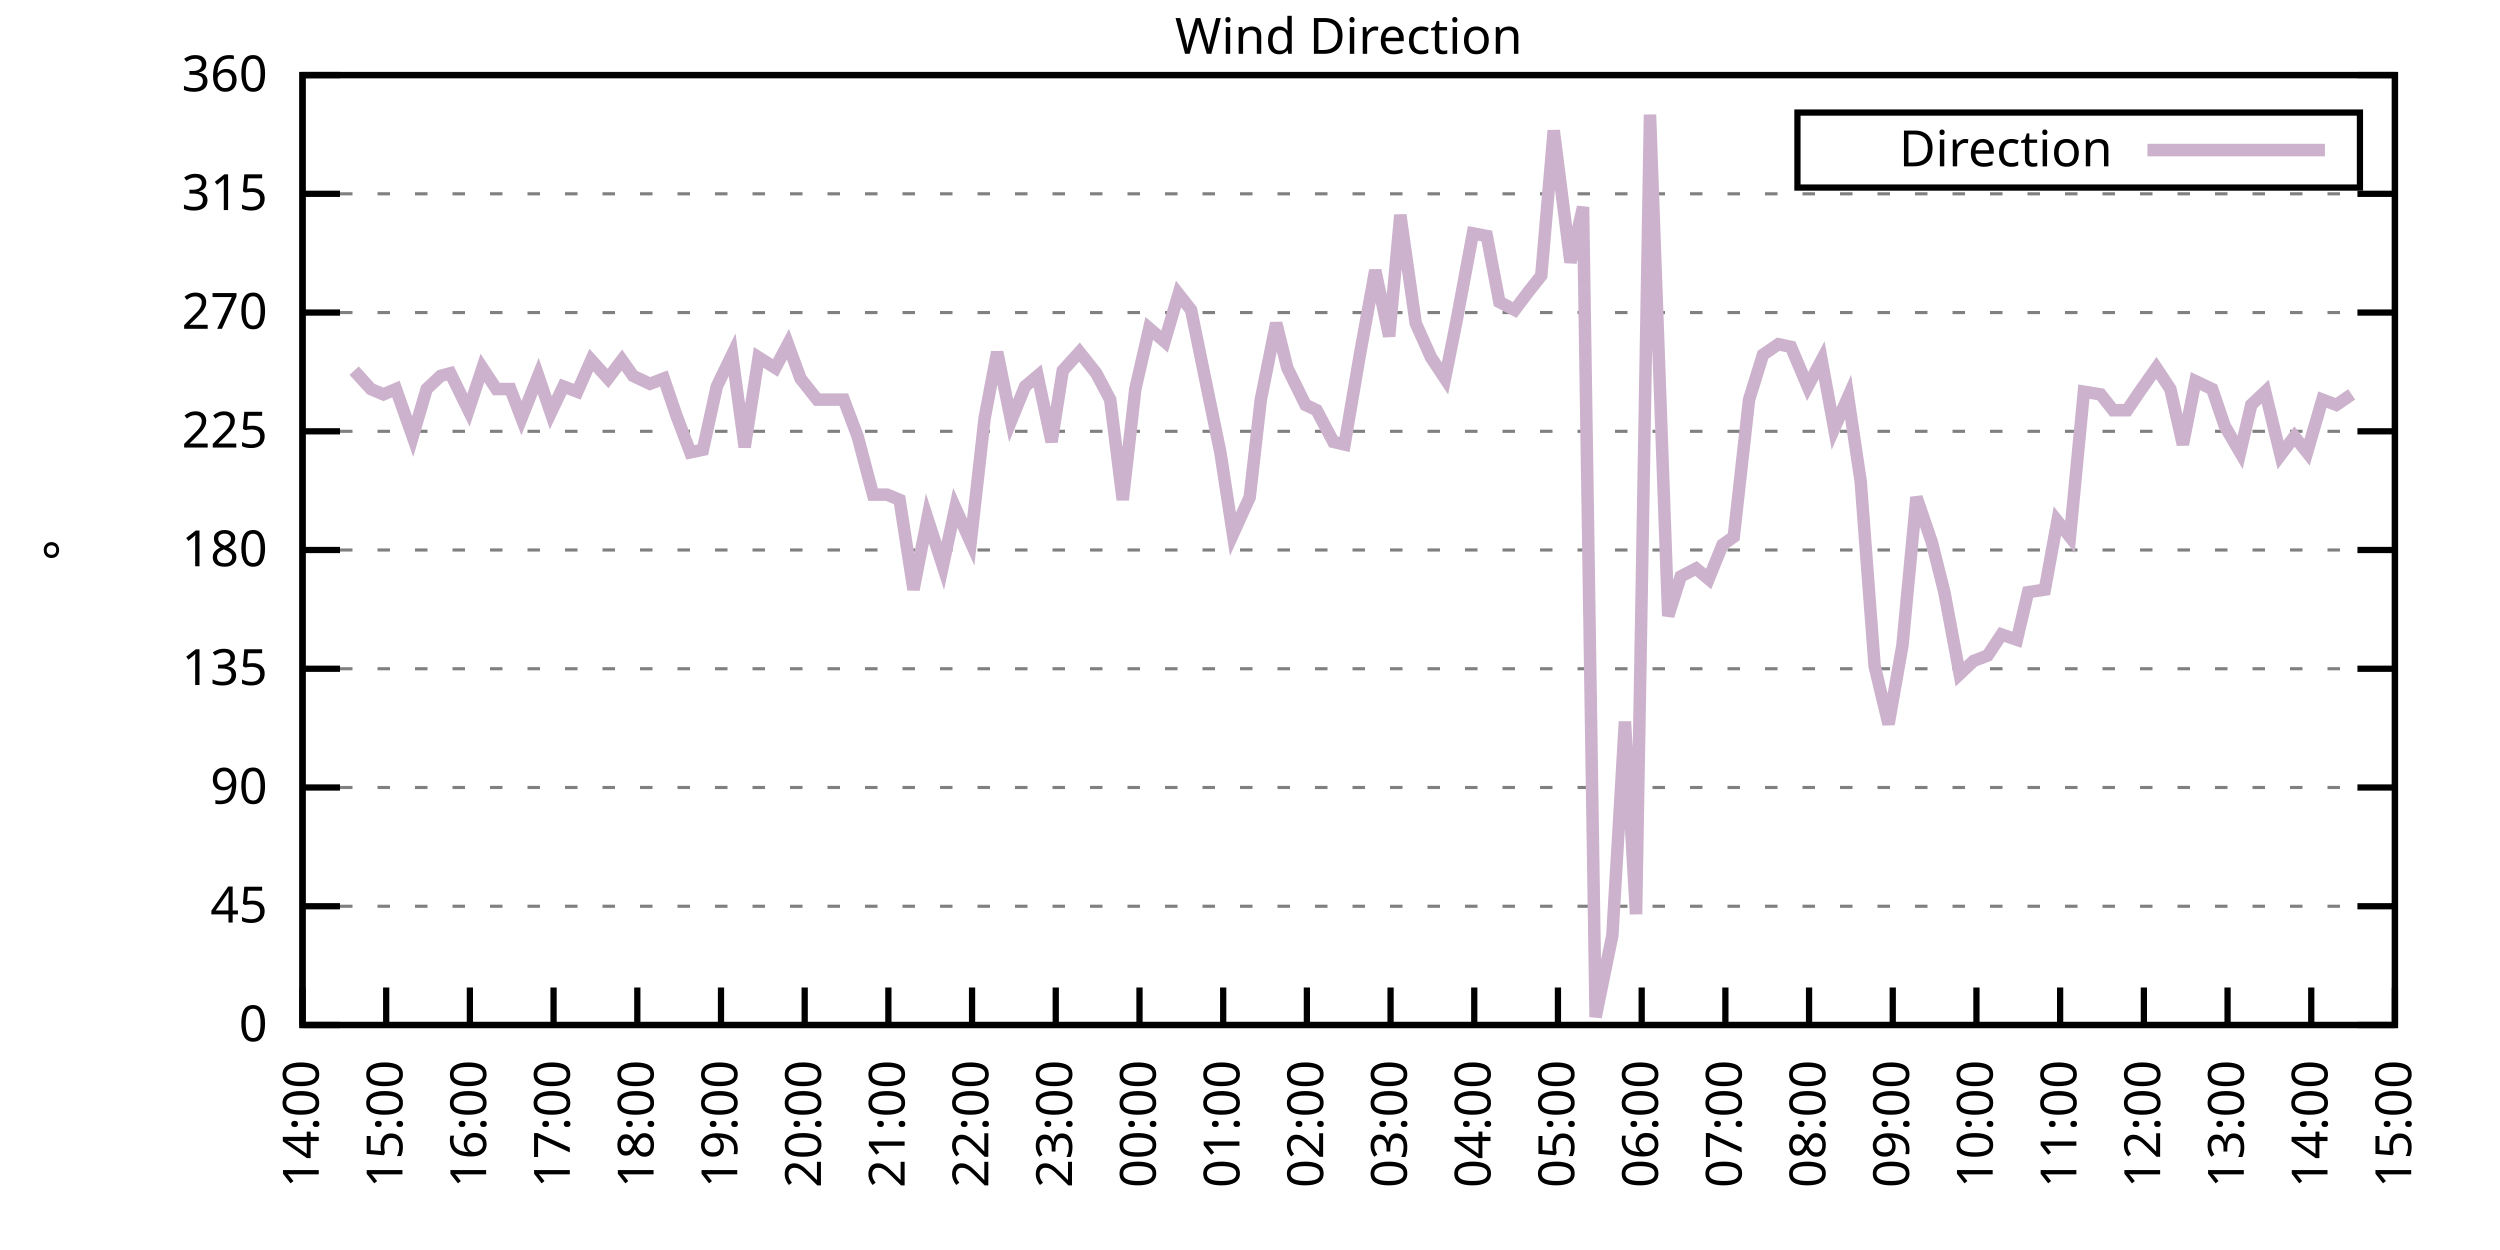
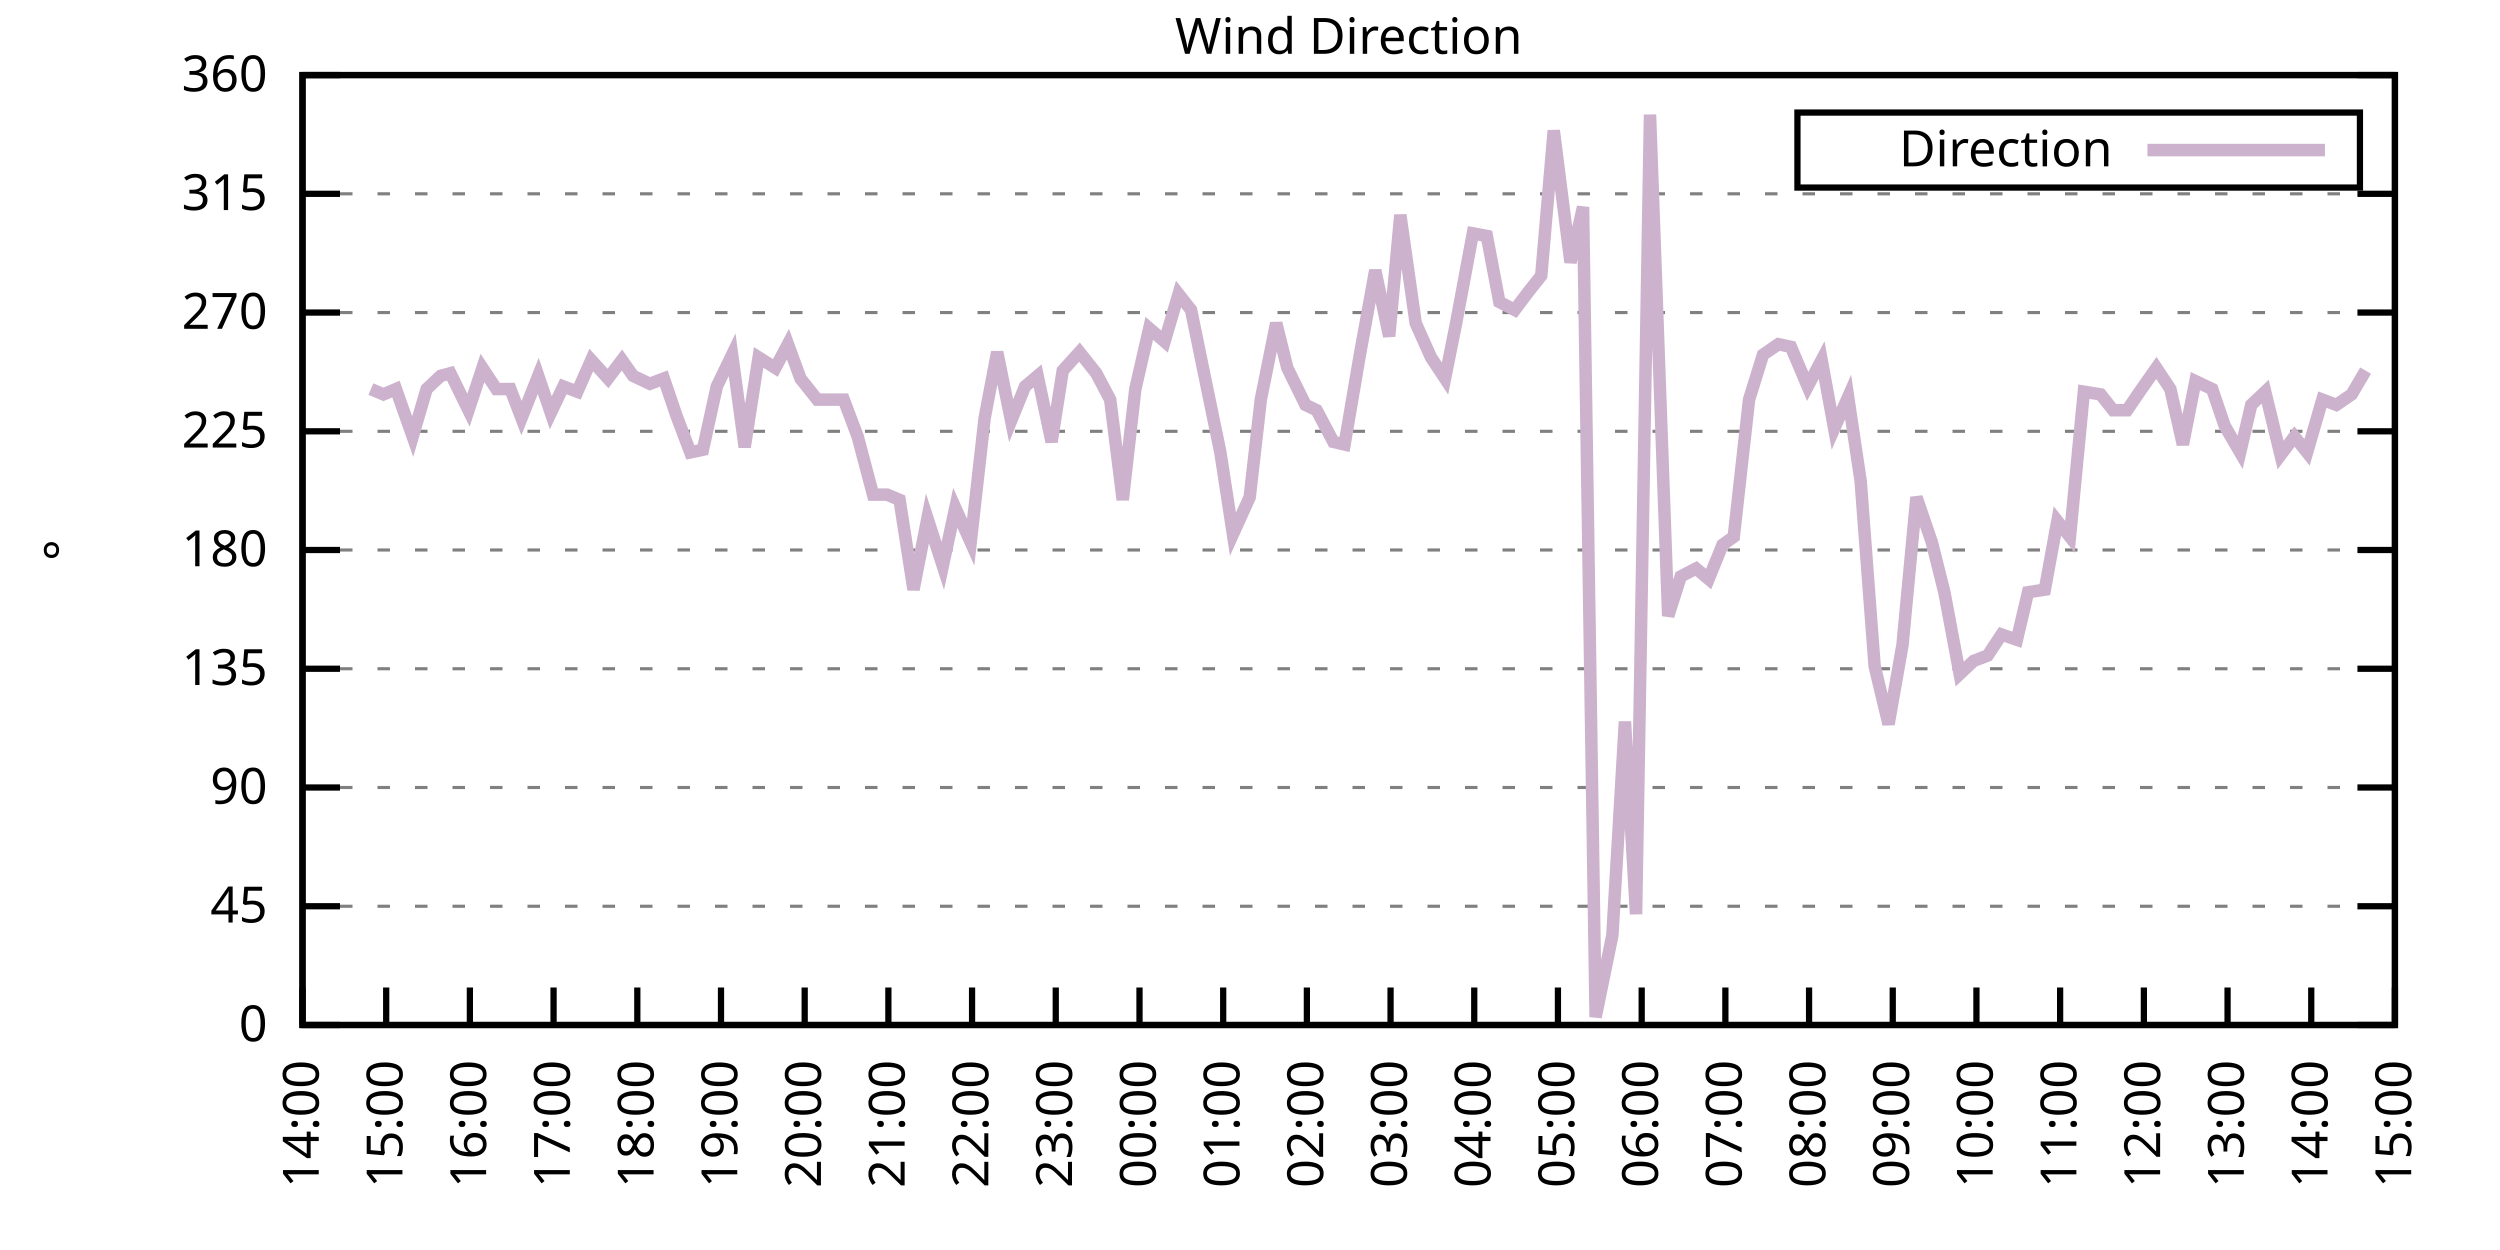
<svg xmlns="http://www.w3.org/2000/svg" xmlns:xlink="http://www.w3.org/1999/xlink" width="400" height="200" viewBox="0 0 400 200">
  <g id="gnuplot_canvas">
    <rect x="0" y="0" width="400" height="200" fill="none" />
    <defs>
      <circle id="gpDot" r="0.5" stroke-width="0.5" stroke="currentColor" />
      <path id="gpPt0" stroke-width="0.333" stroke="currentColor" d="M-1,0 h2 M0,-1 v2" />
      <path id="gpPt1" stroke-width="0.333" stroke="currentColor" d="M-1,-1 L1,1 M1,-1 L-1,1" />
      <path id="gpPt2" stroke-width="0.333" stroke="currentColor" d="M-1,0 L1,0 M0,-1 L0,1 M-1,-1 L1,1 M-1,1 L1,-1" />
      <rect id="gpPt3" stroke-width="0.333" stroke="currentColor" x="-1" y="-1" width="2" height="2" />
      <rect id="gpPt4" stroke-width="0.333" stroke="currentColor" fill="currentColor" x="-1" y="-1" width="2" height="2" />
      <circle id="gpPt5" stroke-width="0.333" stroke="currentColor" cx="0" cy="0" r="1" />
      <use xlink:href="#gpPt5" id="gpPt6" fill="currentColor" stroke="none" />
      <path id="gpPt7" stroke-width="0.333" stroke="currentColor" d="M0,-1.33 L-1.33,0.67 L1.33,0.67 z" />
      <use xlink:href="#gpPt7" id="gpPt8" fill="currentColor" stroke="none" />
      <use xlink:href="#gpPt7" id="gpPt9" stroke="currentColor" transform="rotate(180)" />
      <use xlink:href="#gpPt9" id="gpPt10" fill="currentColor" stroke="none" />
      <use xlink:href="#gpPt3" id="gpPt11" stroke="currentColor" transform="rotate(45)" />
      <use xlink:href="#gpPt11" id="gpPt12" fill="currentColor" stroke="none" />
      <path id="gpPt13" stroke-width="0.333" stroke="currentColor" d="M0,1.330 L1.265,0.411 L0.782,-1.067 L-0.782,-1.076 L-1.265,0.411 z" />
      <use xlink:href="#gpPt13" id="gpPt14" fill="currentColor" stroke="none" />
      <filter id="textbox" filterUnits="objectBoundingBox" x="0" y="0" height="1" width="1">
        <feFlood flood-color="white" flood-opacity="1" result="bgnd" />
        <feComposite in="SourceGraphic" in2="bgnd" operator="atop" />
      </filter>
      <filter id="greybox" filterUnits="objectBoundingBox" x="0" y="0" height="1" width="1">
        <feFlood flood-color="lightgrey" flood-opacity="1" result="grey" />
        <feComposite in="SourceGraphic" in2="grey" operator="atop" />
      </filter>
    </defs>
    <g fill="none" color="white" stroke="currentColor" stroke-width="1.00" stroke-linecap="butt" stroke-linejoin="miter">
</g>
    <g fill="none" color="black" stroke="currentColor" stroke-width="1.00" stroke-linecap="butt" stroke-linejoin="miter">
      <g stroke="none" shape-rendering="crispEdges">
        <polygon fill="rgb(255, 255, 255)" points="48.40,164.00 383.18,164.00 383.18,12.02 48.40,12.02 " />
      </g>
    </g>
    <g fill="none" color="black" stroke="currentColor" stroke-width="1.00" stroke-linecap="butt" stroke-linejoin="miter">
</g>
    <g fill="none" color="black" stroke="black" stroke-width="0.50" stroke-linecap="butt" stroke-linejoin="miter">
</g>
    <g fill="none" color="gray" stroke="currentColor" stroke-width="0.50" stroke-linecap="butt" stroke-linejoin="miter">
      <path stroke="gray" stroke-dasharray="2,4" class="gridline" d="M48.40,164.00 L383.19,164.00  " />
    </g>
    <g fill="none" color="gray" stroke="gray" stroke-width="1.00" stroke-linecap="butt" stroke-linejoin="miter">
</g>
    <g fill="none" color="black" stroke="currentColor" stroke-width="1.00" stroke-linecap="butt" stroke-linejoin="miter">
      <path stroke="black" d="M48.40,164.00 L54.40,164.00 M383.19,164.00 L377.19,164.00  " />
      <g transform="translate(42.80,166.60)" stroke="none" fill="black" font-family="Sans" font-size="8.00" text-anchor="end">
        <text>
          <tspan font-family="Sans"> 0</tspan>
        </text>
      </g>
    </g>
    <g fill="none" color="black" stroke="currentColor" stroke-width="1.00" stroke-linecap="butt" stroke-linejoin="miter">
</g>
    <g fill="none" color="black" stroke="black" stroke-width="0.50" stroke-linecap="butt" stroke-linejoin="miter">
</g>
    <g fill="none" color="gray" stroke="currentColor" stroke-width="0.50" stroke-linecap="butt" stroke-linejoin="miter">
      <path stroke="gray" stroke-dasharray="2,4" class="gridline" d="M48.40,145.00 L383.19,145.00  " />
    </g>
    <g fill="none" color="gray" stroke="gray" stroke-width="1.00" stroke-linecap="butt" stroke-linejoin="miter">
</g>
    <g fill="none" color="black" stroke="currentColor" stroke-width="1.00" stroke-linecap="butt" stroke-linejoin="miter">
      <path stroke="black" d="M48.40,145.00 L54.40,145.00 M383.19,145.00 L377.19,145.00  " />
      <g transform="translate(42.80,147.60)" stroke="none" fill="black" font-family="Sans" font-size="8.00" text-anchor="end">
        <text>
          <tspan font-family="Sans"> 45</tspan>
        </text>
      </g>
    </g>
    <g fill="none" color="black" stroke="currentColor" stroke-width="1.00" stroke-linecap="butt" stroke-linejoin="miter">
</g>
    <g fill="none" color="black" stroke="black" stroke-width="0.50" stroke-linecap="butt" stroke-linejoin="miter">
</g>
    <g fill="none" color="gray" stroke="currentColor" stroke-width="0.50" stroke-linecap="butt" stroke-linejoin="miter">
      <path stroke="gray" stroke-dasharray="2,4" class="gridline" d="M48.40,126.00 L383.19,126.00  " />
    </g>
    <g fill="none" color="gray" stroke="gray" stroke-width="1.00" stroke-linecap="butt" stroke-linejoin="miter">
</g>
    <g fill="none" color="black" stroke="currentColor" stroke-width="1.00" stroke-linecap="butt" stroke-linejoin="miter">
      <path stroke="black" d="M48.40,126.00 L54.40,126.00 M383.19,126.00 L377.19,126.00  " />
      <g transform="translate(42.80,128.60)" stroke="none" fill="black" font-family="Sans" font-size="8.00" text-anchor="end">
        <text>
          <tspan font-family="Sans"> 90</tspan>
        </text>
      </g>
    </g>
    <g fill="none" color="black" stroke="currentColor" stroke-width="1.00" stroke-linecap="butt" stroke-linejoin="miter">
</g>
    <g fill="none" color="black" stroke="black" stroke-width="0.50" stroke-linecap="butt" stroke-linejoin="miter">
</g>
    <g fill="none" color="gray" stroke="currentColor" stroke-width="0.50" stroke-linecap="butt" stroke-linejoin="miter">
      <path stroke="gray" stroke-dasharray="2,4" class="gridline" d="M48.40,107.00 L383.19,107.00  " />
    </g>
    <g fill="none" color="gray" stroke="gray" stroke-width="1.00" stroke-linecap="butt" stroke-linejoin="miter">
</g>
    <g fill="none" color="black" stroke="currentColor" stroke-width="1.00" stroke-linecap="butt" stroke-linejoin="miter">
      <path stroke="black" d="M48.40,107.00 L54.40,107.00 M383.19,107.00 L377.19,107.00  " />
      <g transform="translate(42.80,109.60)" stroke="none" fill="black" font-family="Sans" font-size="8.00" text-anchor="end">
        <text>
          <tspan font-family="Sans"> 135</tspan>
        </text>
      </g>
    </g>
    <g fill="none" color="black" stroke="currentColor" stroke-width="1.00" stroke-linecap="butt" stroke-linejoin="miter">
</g>
    <g fill="none" color="black" stroke="black" stroke-width="0.50" stroke-linecap="butt" stroke-linejoin="miter">
</g>
    <g fill="none" color="gray" stroke="currentColor" stroke-width="0.50" stroke-linecap="butt" stroke-linejoin="miter">
      <path stroke="gray" stroke-dasharray="2,4" class="gridline" d="M48.40,88.00 L383.19,88.00  " />
    </g>
    <g fill="none" color="gray" stroke="gray" stroke-width="1.00" stroke-linecap="butt" stroke-linejoin="miter">
</g>
    <g fill="none" color="black" stroke="currentColor" stroke-width="1.00" stroke-linecap="butt" stroke-linejoin="miter">
      <path stroke="black" d="M48.40,88.00 L54.40,88.00 M383.19,88.00 L377.19,88.00  " />
      <g transform="translate(42.80,90.60)" stroke="none" fill="black" font-family="Sans" font-size="8.00" text-anchor="end">
        <text>
          <tspan font-family="Sans"> 180</tspan>
        </text>
      </g>
    </g>
    <g fill="none" color="black" stroke="currentColor" stroke-width="1.00" stroke-linecap="butt" stroke-linejoin="miter">
</g>
    <g fill="none" color="black" stroke="black" stroke-width="0.50" stroke-linecap="butt" stroke-linejoin="miter">
</g>
    <g fill="none" color="gray" stroke="currentColor" stroke-width="0.50" stroke-linecap="butt" stroke-linejoin="miter">
      <path stroke="gray" stroke-dasharray="2,4" class="gridline" d="M48.40,69.01 L383.19,69.01  " />
    </g>
    <g fill="none" color="gray" stroke="gray" stroke-width="1.00" stroke-linecap="butt" stroke-linejoin="miter">
</g>
    <g fill="none" color="black" stroke="currentColor" stroke-width="1.00" stroke-linecap="butt" stroke-linejoin="miter">
      <path stroke="black" d="M48.40,69.01 L54.40,69.01 M383.19,69.01 L377.19,69.01  " />
      <g transform="translate(42.80,71.61)" stroke="none" fill="black" font-family="Sans" font-size="8.00" text-anchor="end">
        <text>
          <tspan font-family="Sans"> 225</tspan>
        </text>
      </g>
    </g>
    <g fill="none" color="black" stroke="currentColor" stroke-width="1.00" stroke-linecap="butt" stroke-linejoin="miter">
</g>
    <g fill="none" color="black" stroke="black" stroke-width="0.50" stroke-linecap="butt" stroke-linejoin="miter">
</g>
    <g fill="none" color="gray" stroke="currentColor" stroke-width="0.50" stroke-linecap="butt" stroke-linejoin="miter">
      <path stroke="gray" stroke-dasharray="2,4" class="gridline" d="M48.40,50.01 L383.19,50.01  " />
    </g>
    <g fill="none" color="gray" stroke="gray" stroke-width="1.00" stroke-linecap="butt" stroke-linejoin="miter">
</g>
    <g fill="none" color="black" stroke="currentColor" stroke-width="1.00" stroke-linecap="butt" stroke-linejoin="miter">
      <path stroke="black" d="M48.40,50.01 L54.40,50.01 M383.19,50.01 L377.19,50.01  " />
      <g transform="translate(42.80,52.61)" stroke="none" fill="black" font-family="Sans" font-size="8.00" text-anchor="end">
        <text>
          <tspan font-family="Sans"> 270</tspan>
        </text>
      </g>
    </g>
    <g fill="none" color="black" stroke="currentColor" stroke-width="1.00" stroke-linecap="butt" stroke-linejoin="miter">
</g>
    <g fill="none" color="black" stroke="black" stroke-width="0.50" stroke-linecap="butt" stroke-linejoin="miter">
</g>
    <g fill="none" color="gray" stroke="currentColor" stroke-width="0.50" stroke-linecap="butt" stroke-linejoin="miter">
      <path stroke="gray" stroke-dasharray="2,4" class="gridline" d="M48.40,31.01 L383.19,31.01  " />
    </g>
    <g fill="none" color="gray" stroke="gray" stroke-width="1.00" stroke-linecap="butt" stroke-linejoin="miter">
</g>
    <g fill="none" color="black" stroke="currentColor" stroke-width="1.00" stroke-linecap="butt" stroke-linejoin="miter">
      <path stroke="black" d="M48.40,31.01 L54.40,31.01 M383.19,31.01 L377.19,31.01  " />
      <g transform="translate(42.80,33.61)" stroke="none" fill="black" font-family="Sans" font-size="8.00" text-anchor="end">
        <text>
          <tspan font-family="Sans"> 315</tspan>
        </text>
      </g>
    </g>
    <g fill="none" color="black" stroke="currentColor" stroke-width="1.00" stroke-linecap="butt" stroke-linejoin="miter">
</g>
    <g fill="none" color="black" stroke="black" stroke-width="0.50" stroke-linecap="butt" stroke-linejoin="miter">
</g>
    <g fill="none" color="gray" stroke="currentColor" stroke-width="0.50" stroke-linecap="butt" stroke-linejoin="miter">
      <path stroke="gray" stroke-dasharray="2,4" class="gridline" d="M48.40,12.01 L383.19,12.01  " />
    </g>
    <g fill="none" color="gray" stroke="gray" stroke-width="1.00" stroke-linecap="butt" stroke-linejoin="miter">
</g>
    <g fill="none" color="black" stroke="currentColor" stroke-width="1.00" stroke-linecap="butt" stroke-linejoin="miter">
      <path stroke="black" d="M48.40,12.01 L54.40,12.01 M383.19,12.01 L377.19,12.01  " />
      <g transform="translate(42.80,14.61)" stroke="none" fill="black" font-family="Sans" font-size="8.00" text-anchor="end">
        <text>
          <tspan font-family="Sans"> 360</tspan>
        </text>
      </g>
    </g>
    <g fill="none" color="black" stroke="currentColor" stroke-width="1.00" stroke-linecap="butt" stroke-linejoin="miter">
      <path stroke="black" d="M48.40,164.00 L48.40,158.00  " />
      <g transform="translate(51.00,169.60) rotate(270.00)" stroke="none" fill="black" font-family="Sans" font-size="8.00" text-anchor="end">
        <text>
          <tspan font-family="Sans">14:00</tspan>
        </text>
      </g>
    </g>
    <g fill="none" color="black" stroke="currentColor" stroke-width="1.00" stroke-linecap="butt" stroke-linejoin="miter">
      <path stroke="black" d="M61.79,164.00 L61.79,158.00  " />
      <g transform="translate(64.39,169.60) rotate(270.00)" stroke="none" fill="black" font-family="Sans" font-size="8.00" text-anchor="end">
        <text>
          <tspan font-family="Sans">15:00</tspan>
        </text>
      </g>
    </g>
    <g fill="none" color="black" stroke="currentColor" stroke-width="1.00" stroke-linecap="butt" stroke-linejoin="miter">
      <path stroke="black" d="M75.18,164.00 L75.18,158.00  " />
      <g transform="translate(77.78,169.60) rotate(270.00)" stroke="none" fill="black" font-family="Sans" font-size="8.00" text-anchor="end">
        <text>
          <tspan font-family="Sans">16:00</tspan>
        </text>
      </g>
    </g>
    <g fill="none" color="black" stroke="currentColor" stroke-width="1.00" stroke-linecap="butt" stroke-linejoin="miter">
      <path stroke="black" d="M88.57,164.00 L88.57,158.00  " />
      <g transform="translate(91.17,169.60) rotate(270.00)" stroke="none" fill="black" font-family="Sans" font-size="8.00" text-anchor="end">
        <text>
          <tspan font-family="Sans">17:00</tspan>
        </text>
      </g>
    </g>
    <g fill="none" color="black" stroke="currentColor" stroke-width="1.00" stroke-linecap="butt" stroke-linejoin="miter">
      <path stroke="black" d="M101.97,164.00 L101.97,158.00  " />
      <g transform="translate(104.57,169.60) rotate(270.00)" stroke="none" fill="black" font-family="Sans" font-size="8.00" text-anchor="end">
        <text>
          <tspan font-family="Sans">18:00</tspan>
        </text>
      </g>
    </g>
    <g fill="none" color="black" stroke="currentColor" stroke-width="1.00" stroke-linecap="butt" stroke-linejoin="miter">
      <path stroke="black" d="M115.36,164.00 L115.36,158.00  " />
      <g transform="translate(117.96,169.60) rotate(270.00)" stroke="none" fill="black" font-family="Sans" font-size="8.00" text-anchor="end">
        <text>
          <tspan font-family="Sans">19:00</tspan>
        </text>
      </g>
    </g>
    <g fill="none" color="black" stroke="currentColor" stroke-width="1.00" stroke-linecap="butt" stroke-linejoin="miter">
      <path stroke="black" d="M128.75,164.00 L128.75,158.00  " />
      <g transform="translate(131.35,169.60) rotate(270.00)" stroke="none" fill="black" font-family="Sans" font-size="8.00" text-anchor="end">
        <text>
          <tspan font-family="Sans">20:00</tspan>
        </text>
      </g>
    </g>
    <g fill="none" color="black" stroke="currentColor" stroke-width="1.00" stroke-linecap="butt" stroke-linejoin="miter">
      <path stroke="black" d="M142.14,164.00 L142.14,158.00  " />
      <g transform="translate(144.74,169.60) rotate(270.00)" stroke="none" fill="black" font-family="Sans" font-size="8.00" text-anchor="end">
        <text>
          <tspan font-family="Sans">21:00</tspan>
        </text>
      </g>
    </g>
    <g fill="none" color="black" stroke="currentColor" stroke-width="1.00" stroke-linecap="butt" stroke-linejoin="miter">
      <path stroke="black" d="M155.53,164.00 L155.53,158.00  " />
      <g transform="translate(158.13,169.60) rotate(270.00)" stroke="none" fill="black" font-family="Sans" font-size="8.00" text-anchor="end">
        <text>
          <tspan font-family="Sans">22:00</tspan>
        </text>
      </g>
    </g>
    <g fill="none" color="black" stroke="currentColor" stroke-width="1.00" stroke-linecap="butt" stroke-linejoin="miter">
      <path stroke="black" d="M168.92,164.00 L168.92,158.00  " />
      <g transform="translate(171.52,169.60) rotate(270.00)" stroke="none" fill="black" font-family="Sans" font-size="8.00" text-anchor="end">
        <text>
          <tspan font-family="Sans">23:00</tspan>
        </text>
      </g>
    </g>
    <g fill="none" color="black" stroke="currentColor" stroke-width="1.00" stroke-linecap="butt" stroke-linejoin="miter">
      <path stroke="black" d="M182.32,164.00 L182.32,158.00  " />
      <g transform="translate(184.92,169.60) rotate(270.00)" stroke="none" fill="black" font-family="Sans" font-size="8.00" text-anchor="end">
        <text>
          <tspan font-family="Sans">00:00</tspan>
        </text>
      </g>
    </g>
    <g fill="none" color="black" stroke="currentColor" stroke-width="1.00" stroke-linecap="butt" stroke-linejoin="miter">
      <path stroke="black" d="M195.71,164.00 L195.71,158.00  " />
      <g transform="translate(198.31,169.60) rotate(270.00)" stroke="none" fill="black" font-family="Sans" font-size="8.00" text-anchor="end">
        <text>
          <tspan font-family="Sans">01:00</tspan>
        </text>
      </g>
    </g>
    <g fill="none" color="black" stroke="currentColor" stroke-width="1.00" stroke-linecap="butt" stroke-linejoin="miter">
      <path stroke="black" d="M209.10,164.00 L209.10,158.00  " />
      <g transform="translate(211.70,169.60) rotate(270.00)" stroke="none" fill="black" font-family="Sans" font-size="8.00" text-anchor="end">
        <text>
          <tspan font-family="Sans">02:00</tspan>
        </text>
      </g>
    </g>
    <g fill="none" color="black" stroke="currentColor" stroke-width="1.00" stroke-linecap="butt" stroke-linejoin="miter">
      <path stroke="black" d="M222.49,164.00 L222.49,158.00  " />
      <g transform="translate(225.09,169.60) rotate(270.00)" stroke="none" fill="black" font-family="Sans" font-size="8.00" text-anchor="end">
        <text>
          <tspan font-family="Sans">03:00</tspan>
        </text>
      </g>
    </g>
    <g fill="none" color="black" stroke="currentColor" stroke-width="1.00" stroke-linecap="butt" stroke-linejoin="miter">
      <path stroke="black" d="M235.88,164.00 L235.88,158.00  " />
      <g transform="translate(238.48,169.60) rotate(270.00)" stroke="none" fill="black" font-family="Sans" font-size="8.00" text-anchor="end">
        <text>
          <tspan font-family="Sans">04:00</tspan>
        </text>
      </g>
    </g>
    <g fill="none" color="black" stroke="currentColor" stroke-width="1.00" stroke-linecap="butt" stroke-linejoin="miter">
      <path stroke="black" d="M249.27,164.00 L249.27,158.00  " />
      <g transform="translate(251.87,169.60) rotate(270.00)" stroke="none" fill="black" font-family="Sans" font-size="8.00" text-anchor="end">
        <text>
          <tspan font-family="Sans">05:00</tspan>
        </text>
      </g>
    </g>
    <g fill="none" color="black" stroke="currentColor" stroke-width="1.00" stroke-linecap="butt" stroke-linejoin="miter">
      <path stroke="black" d="M262.67,164.00 L262.67,158.00  " />
      <g transform="translate(265.27,169.60) rotate(270.00)" stroke="none" fill="black" font-family="Sans" font-size="8.00" text-anchor="end">
        <text>
          <tspan font-family="Sans">06:00</tspan>
        </text>
      </g>
    </g>
    <g fill="none" color="black" stroke="currentColor" stroke-width="1.00" stroke-linecap="butt" stroke-linejoin="miter">
      <path stroke="black" d="M276.06,164.00 L276.06,158.00  " />
      <g transform="translate(278.66,169.60) rotate(270.00)" stroke="none" fill="black" font-family="Sans" font-size="8.00" text-anchor="end">
        <text>
          <tspan font-family="Sans">07:00</tspan>
        </text>
      </g>
    </g>
    <g fill="none" color="black" stroke="currentColor" stroke-width="1.00" stroke-linecap="butt" stroke-linejoin="miter">
      <path stroke="black" d="M289.45,164.00 L289.45,158.00  " />
      <g transform="translate(292.05,169.60) rotate(270.00)" stroke="none" fill="black" font-family="Sans" font-size="8.00" text-anchor="end">
        <text>
          <tspan font-family="Sans">08:00</tspan>
        </text>
      </g>
    </g>
    <g fill="none" color="black" stroke="currentColor" stroke-width="1.00" stroke-linecap="butt" stroke-linejoin="miter">
      <path stroke="black" d="M302.84,164.00 L302.84,158.00  " />
      <g transform="translate(305.44,169.60) rotate(270.00)" stroke="none" fill="black" font-family="Sans" font-size="8.00" text-anchor="end">
        <text>
          <tspan font-family="Sans">09:00</tspan>
        </text>
      </g>
    </g>
    <g fill="none" color="black" stroke="currentColor" stroke-width="1.00" stroke-linecap="butt" stroke-linejoin="miter">
      <path stroke="black" d="M316.23,164.00 L316.23,158.00  " />
      <g transform="translate(318.83,169.60) rotate(270.00)" stroke="none" fill="black" font-family="Sans" font-size="8.00" text-anchor="end">
        <text>
          <tspan font-family="Sans">10:00</tspan>
        </text>
      </g>
    </g>
    <g fill="none" color="black" stroke="currentColor" stroke-width="1.00" stroke-linecap="butt" stroke-linejoin="miter">
      <path stroke="black" d="M329.62,164.00 L329.62,158.00  " />
      <g transform="translate(332.22,169.60) rotate(270.00)" stroke="none" fill="black" font-family="Sans" font-size="8.00" text-anchor="end">
        <text>
          <tspan font-family="Sans">11:00</tspan>
        </text>
      </g>
    </g>
    <g fill="none" color="black" stroke="currentColor" stroke-width="1.00" stroke-linecap="butt" stroke-linejoin="miter">
      <path stroke="black" d="M343.02,164.00 L343.02,158.00  " />
      <g transform="translate(345.62,169.60) rotate(270.00)" stroke="none" fill="black" font-family="Sans" font-size="8.00" text-anchor="end">
        <text>
          <tspan font-family="Sans">12:00</tspan>
        </text>
      </g>
    </g>
    <g fill="none" color="black" stroke="currentColor" stroke-width="1.00" stroke-linecap="butt" stroke-linejoin="miter">
      <path stroke="black" d="M356.41,164.00 L356.41,158.00  " />
      <g transform="translate(359.01,169.60) rotate(270.00)" stroke="none" fill="black" font-family="Sans" font-size="8.00" text-anchor="end">
        <text>
          <tspan font-family="Sans">13:00</tspan>
        </text>
      </g>
    </g>
    <g fill="none" color="black" stroke="currentColor" stroke-width="1.00" stroke-linecap="butt" stroke-linejoin="miter">
      <path stroke="black" d="M369.80,164.00 L369.80,158.00  " />
      <g transform="translate(372.40,169.60) rotate(270.00)" stroke="none" fill="black" font-family="Sans" font-size="8.00" text-anchor="end">
        <text>
          <tspan font-family="Sans">14:00</tspan>
        </text>
      </g>
    </g>
    <g fill="none" color="black" stroke="currentColor" stroke-width="1.00" stroke-linecap="butt" stroke-linejoin="miter">
      <path stroke="black" d="M383.19,164.00 L383.19,158.00  " />
      <g transform="translate(385.79,169.60) rotate(270.00)" stroke="none" fill="black" font-family="Sans" font-size="8.00" text-anchor="end">
        <text>
          <tspan font-family="Sans">15:00</tspan>
        </text>
      </g>
    </g>
    <g fill="none" color="black" stroke="currentColor" stroke-width="1.00" stroke-linecap="butt" stroke-linejoin="miter">
</g>
    <g fill="none" color="black" stroke="currentColor" stroke-width="1.00" stroke-linecap="butt" stroke-linejoin="miter">
      <path stroke="black" d="M48.40,12.01 L48.40,164.00 L383.19,164.00 L383.19,12.01 L48.40,12.01 Z  " />
    </g>
    <g fill="none" color="black" stroke="currentColor" stroke-width="1.00" stroke-linecap="butt" stroke-linejoin="miter">
</g>
    <g fill="none" color="black" stroke="currentColor" stroke-width="1.00" stroke-linecap="butt" stroke-linejoin="miter">
      <path stroke="black" d="M287.59,30.01 L287.59,18.01 L377.59,18.01 L377.59,30.01 L287.59,30.01 Z  " />
    </g>
    <g id="Wind_direction_plot_1">
      <g fill="none" color="white" stroke="black" stroke-width="2.00" stroke-linecap="butt" stroke-linejoin="miter">
</g>
      <g fill="none" color="black" stroke="currentColor" stroke-width="2.00" stroke-linecap="butt" stroke-linejoin="miter">
        <g transform="translate(337.99,26.61)" stroke="none" fill="black" font-family="Sans" font-size="8.00" text-anchor="end">
          <text>
            <tspan font-family="Sans">Direction</tspan>
          </text>
        </g>
      </g>
      <g fill="none" color="black" stroke="currentColor" stroke-width="2.00" stroke-linecap="butt" stroke-linejoin="miter">
-         <path stroke="rgb(204, 178, 204)" d="M343.59,24.01 L371.99,24.01 M56.66,59.30 L59.34,62.25 L61.35,63.10 L63.35,62.25 L66.03,69.85 L68.26,62.25   L70.50,60.14 L72.06,59.72 L74.96,65.63 L77.19,58.87 L79.42,62.25 L81.66,62.25 L83.44,66.90 L86.12,60.14   L88.13,66.05 L90.14,61.83 L92.37,62.67 L94.60,57.61 L97.28,60.56 L99.51,57.61 L101.30,60.14 L103.98,61.41   L106.21,60.56 L108.22,66.47 L110.45,72.38 L112.46,71.96 L114.69,61.83 L117.14,56.76 L119.15,71.54 L121.38,57.18   L124.06,58.87 L126.07,55.07 L128.08,60.56 L130.76,63.94 L132.77,63.94 L135.00,63.94 L137.23,69.85 L139.69,79.14   L141.92,79.14 L143.93,79.98 L146.16,94.34 L148.39,82.94 L150.85,90.54 L152.85,81.25 L155.31,86.74 L157.54,66.90   L159.55,56.34 L161.78,67.32 L164.01,61.83 L166.02,60.14 L168.25,70.70 L170.04,59.30 L172.72,56.34 L175.40,59.72   L177.63,63.94 L179.64,79.98 L181.65,62.25 L183.88,52.54 L186.33,54.65 L188.57,47.05 L190.57,49.59 L193.25,62.67   L195.26,72.38 L197.27,85.47 L199.95,79.56 L201.73,63.94 L204.19,51.70 L205.97,58.87 L208.88,64.78 L210.66,65.63   L213.34,70.70 L215.13,71.12 L217.58,56.76 L220.04,43.25 L222.27,53.81 L224.05,34.39 L226.51,51.70 L228.96,57.18   L231.20,60.56 L232.98,51.70 L235.66,37.34 L237.89,37.76 L239.90,48.32 L242.36,49.59 L244.59,46.63 L246.60,44.10   L248.60,20.88 L251.28,41.99 L253.29,33.12 L255.30,162.73 L257.98,149.65 L259.99,115.45 L261.77,146.27 L264.00,18.34   L266.91,98.56 L268.92,92.23 L271.37,90.96 L273.38,92.65 L275.61,87.16 L277.40,85.89 L279.85,63.94 L282.08,56.76   L284.54,55.07 L286.55,55.50 L289.23,61.83 L291.46,57.61 L293.47,68.58 L295.70,63.52 L297.71,77.03 L299.94,106.58   L302.17,115.87 L304.40,103.20 L306.63,79.56 L309.09,86.74 L311.10,94.76 L313.55,107.85 L315.79,105.74 L318.02,104.89   L320.25,101.52 L322.70,102.36 L324.49,94.76 L327.17,94.34 L329.18,83.36 L331.19,85.89 L333.42,62.67 L336.10,63.10   L338.10,65.63 L340.34,65.63 L342.35,62.67 L345.02,58.87 L347.26,62.25 L349.26,71.12 L351.27,60.98 L353.95,62.25   L355.96,68.16 L358.42,72.38 L360.20,64.78 L362.43,62.67 L364.89,72.81 L367.12,69.85 L369.13,72.38 L371.58,63.94   L373.82,64.78 L376.27,63.10  " />
+         <path stroke="rgb(204, 178, 204)" d="M343.59,24.01 L371.99,24.01 M59.34,62.25 L61.35,63.10 L63.35,62.25 L66.03,69.85 L68.26,62.25 L70.50,60.14   L72.06,59.72 L74.96,65.63 L77.19,58.87 L79.42,62.25 L81.66,62.25 L83.44,66.90 L86.12,60.14 L88.13,66.05   L90.14,61.83 L92.37,62.67 L94.60,57.61 L97.28,60.56 L99.51,57.61 L101.30,60.14 L103.98,61.41 L106.21,60.56   L108.22,66.47 L110.45,72.38 L112.46,71.96 L114.69,61.83 L117.14,56.76 L119.15,71.54 L121.38,57.18 L124.06,58.87   L126.07,55.07 L128.08,60.56 L130.76,63.94 L132.77,63.94 L135.00,63.94 L137.23,69.85 L139.69,79.14 L141.92,79.14   L143.93,79.98 L146.16,94.34 L148.39,82.94 L150.85,90.54 L152.85,81.25 L155.31,86.74 L157.54,66.90 L159.55,56.34   L161.78,67.32 L164.01,61.83 L166.02,60.14 L168.25,70.70 L170.04,59.30 L172.72,56.34 L175.40,59.72 L177.63,63.94   L179.64,79.98 L181.65,62.25 L183.88,52.54 L186.33,54.65 L188.57,47.05 L190.57,49.59 L193.25,62.67 L195.26,72.38   L197.27,85.47 L199.95,79.56 L201.73,63.94 L204.19,51.70 L205.97,58.87 L208.88,64.78 L210.66,65.63 L213.34,70.70   L215.13,71.12 L217.58,56.76 L220.04,43.25 L222.27,53.81 L224.05,34.39 L226.51,51.70 L228.96,57.18 L231.20,60.56   L232.98,51.70 L235.66,37.34 L237.89,37.76 L239.90,48.32 L242.36,49.59 L244.59,46.63 L246.60,44.10 L248.60,20.88   L251.28,41.99 L253.29,33.12 L255.30,162.73 L257.98,149.65 L259.99,115.45 L261.77,146.27 L264.00,18.34 L266.91,98.56   L268.92,92.23 L271.37,90.96 L273.38,92.65 L275.61,87.16 L277.40,85.89 L279.85,63.94 L282.08,56.76 L284.54,55.07   L286.55,55.50 L289.23,61.83 L291.46,57.61 L293.47,68.58 L295.70,63.52 L297.71,77.03 L299.94,106.58 L302.17,115.87   L304.40,103.20 L306.63,79.56 L309.09,86.74 L311.10,94.76 L313.55,107.85 L315.79,105.74 L318.02,104.89 L320.25,101.52   L322.70,102.36 L324.49,94.76 L327.17,94.34 L329.18,83.36 L331.19,85.89 L333.42,62.67 L336.10,63.10 L338.10,65.63   L340.34,65.63 L342.35,62.67 L345.02,58.87 L347.26,62.25 L349.26,71.12 L351.27,60.98 L353.95,62.25 L355.96,68.16   L358.42,72.38 L360.20,64.78 L362.43,62.67 L364.89,72.81 L367.12,69.85 L369.13,72.38 L371.58,63.94 L373.82,64.78   L376.27,63.10 L378.50,59.30  " />
      </g>
    </g>
    <g fill="none" color="black" stroke="currentColor" stroke-width="2.00" stroke-linecap="butt" stroke-linejoin="miter">
</g>
    <g fill="none" color="black" stroke="black" stroke-width="1.00" stroke-linecap="butt" stroke-linejoin="miter">
</g>
    <g fill="none" color="black" stroke="currentColor" stroke-width="1.00" stroke-linecap="butt" stroke-linejoin="miter">
      <path stroke="black" d="M48.40,12.01 L48.40,164.00 L383.19,164.00 L383.19,12.01 L48.40,12.01 Z  " />
      <g transform="translate(12.80,88.01) rotate(270.00)" stroke="none" fill="black" font-family="Sans" font-size="8.00" text-anchor="middle">
        <text>
          <tspan font-family="Sans">°</tspan>
        </text>
      </g>
    </g>
    <g fill="none" color="black" stroke="currentColor" stroke-width="1.00" stroke-linecap="butt" stroke-linejoin="miter">
</g>
    <g fill="none" color="black" stroke="currentColor" stroke-width="1.00" stroke-linecap="butt" stroke-linejoin="miter">
      <g transform="translate(215.79,8.61)" stroke="none" fill="black" font-family="Sans" font-size="8.00" text-anchor="middle">
        <text>
          <tspan font-family="Sans">Wind Direction</tspan>
        </text>
      </g>
    </g>
    <g fill="none" color="black" stroke="currentColor" stroke-width="1.00" stroke-linecap="butt" stroke-linejoin="miter">
</g>
  </g>
</svg>
